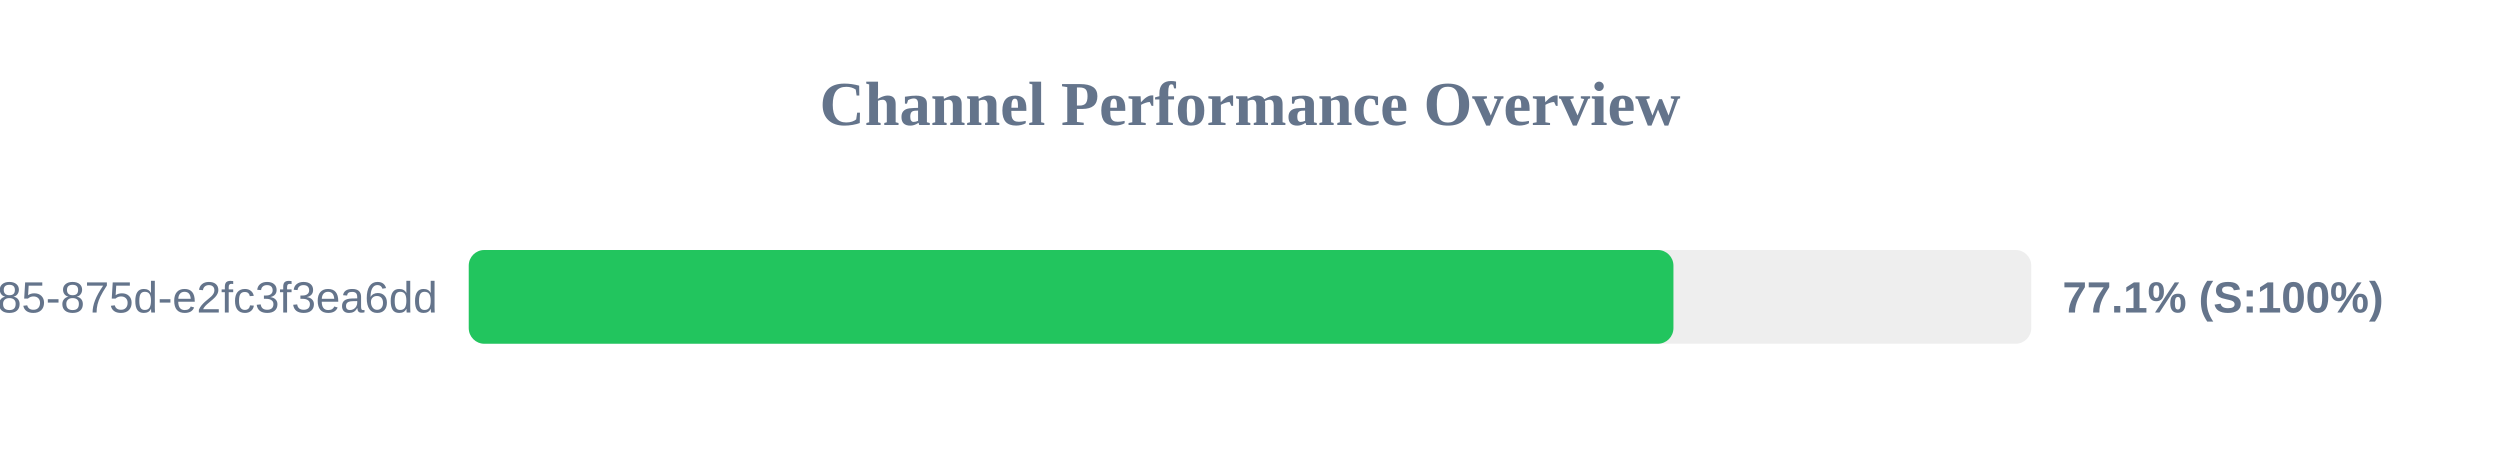
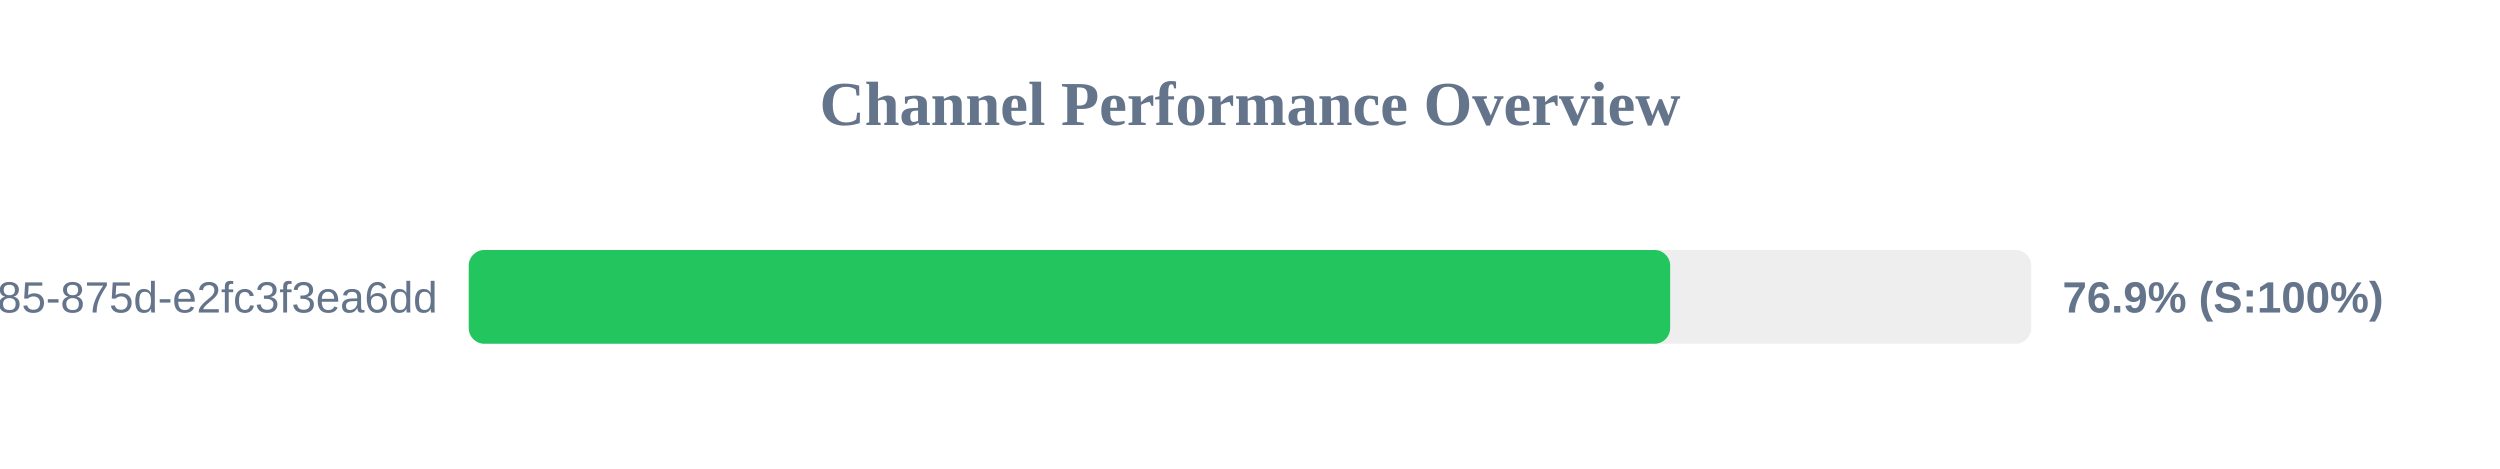
<svg xmlns="http://www.w3.org/2000/svg" width="800" height="150" version="1.1">
  <style>
        .row { font: 14px Arial; fill: #64748b; }
        .score { font: bold 14px Arial; fill: #64748b; }
    </style>
  <text x="400" y="40" text-anchor="middle" font-size="20px" font-weight="bold" fill="#64748b">Channel Performance Overview</text>
  <rect x="150" y="80" width="500" height="30" fill="#eee" rx="5" />
-   <rect x="150" y="80" width="385.5" height="30" fill="#22c55e" rx="5" />
+   <rect x="150" y="80" width="384.45" height="30" fill="#22c55e" rx="5" />
  <text x="140" y="100" text-anchor="end" class="row">?uuid=1045aedf-053c-4585-875d-e2fc3f3ea6dd</text>
-   <text x="660" y="100" text-anchor="start" class="score">77.1% (S:100%)</text>
+   <text x="660" y="100" text-anchor="start" class="score">76.9% (S:100%)</text>
</svg>
